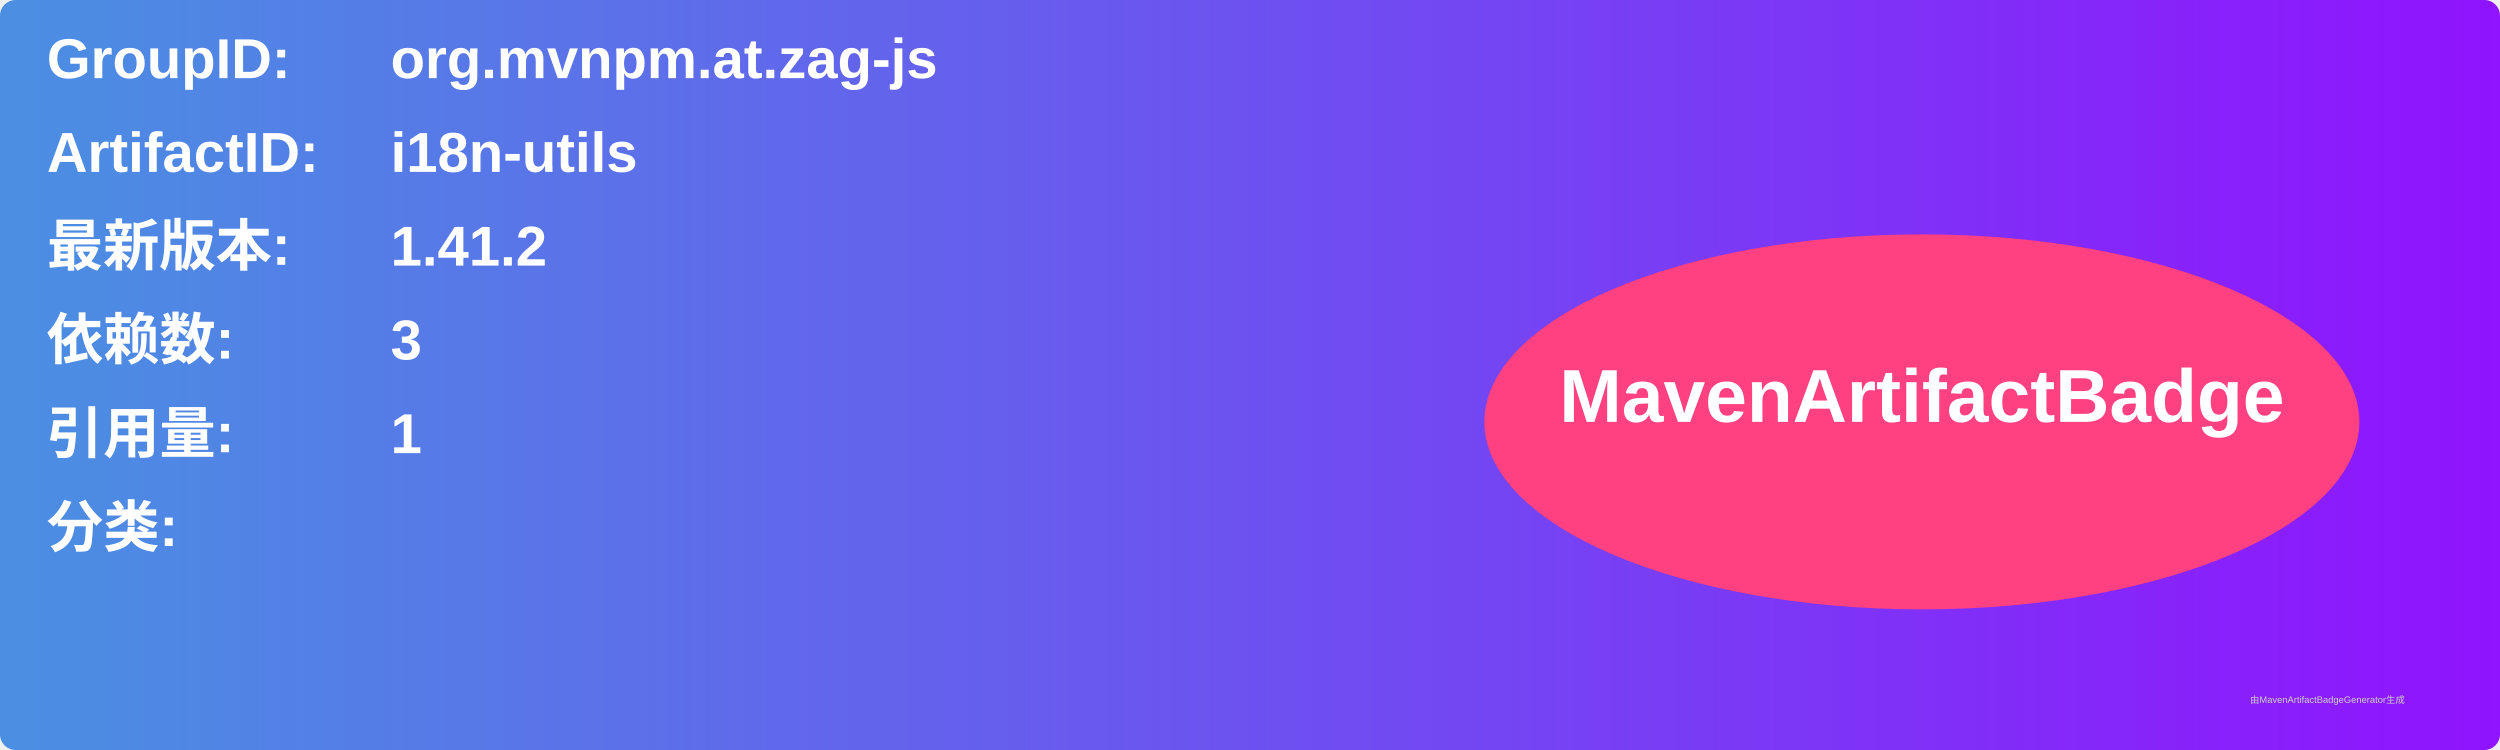
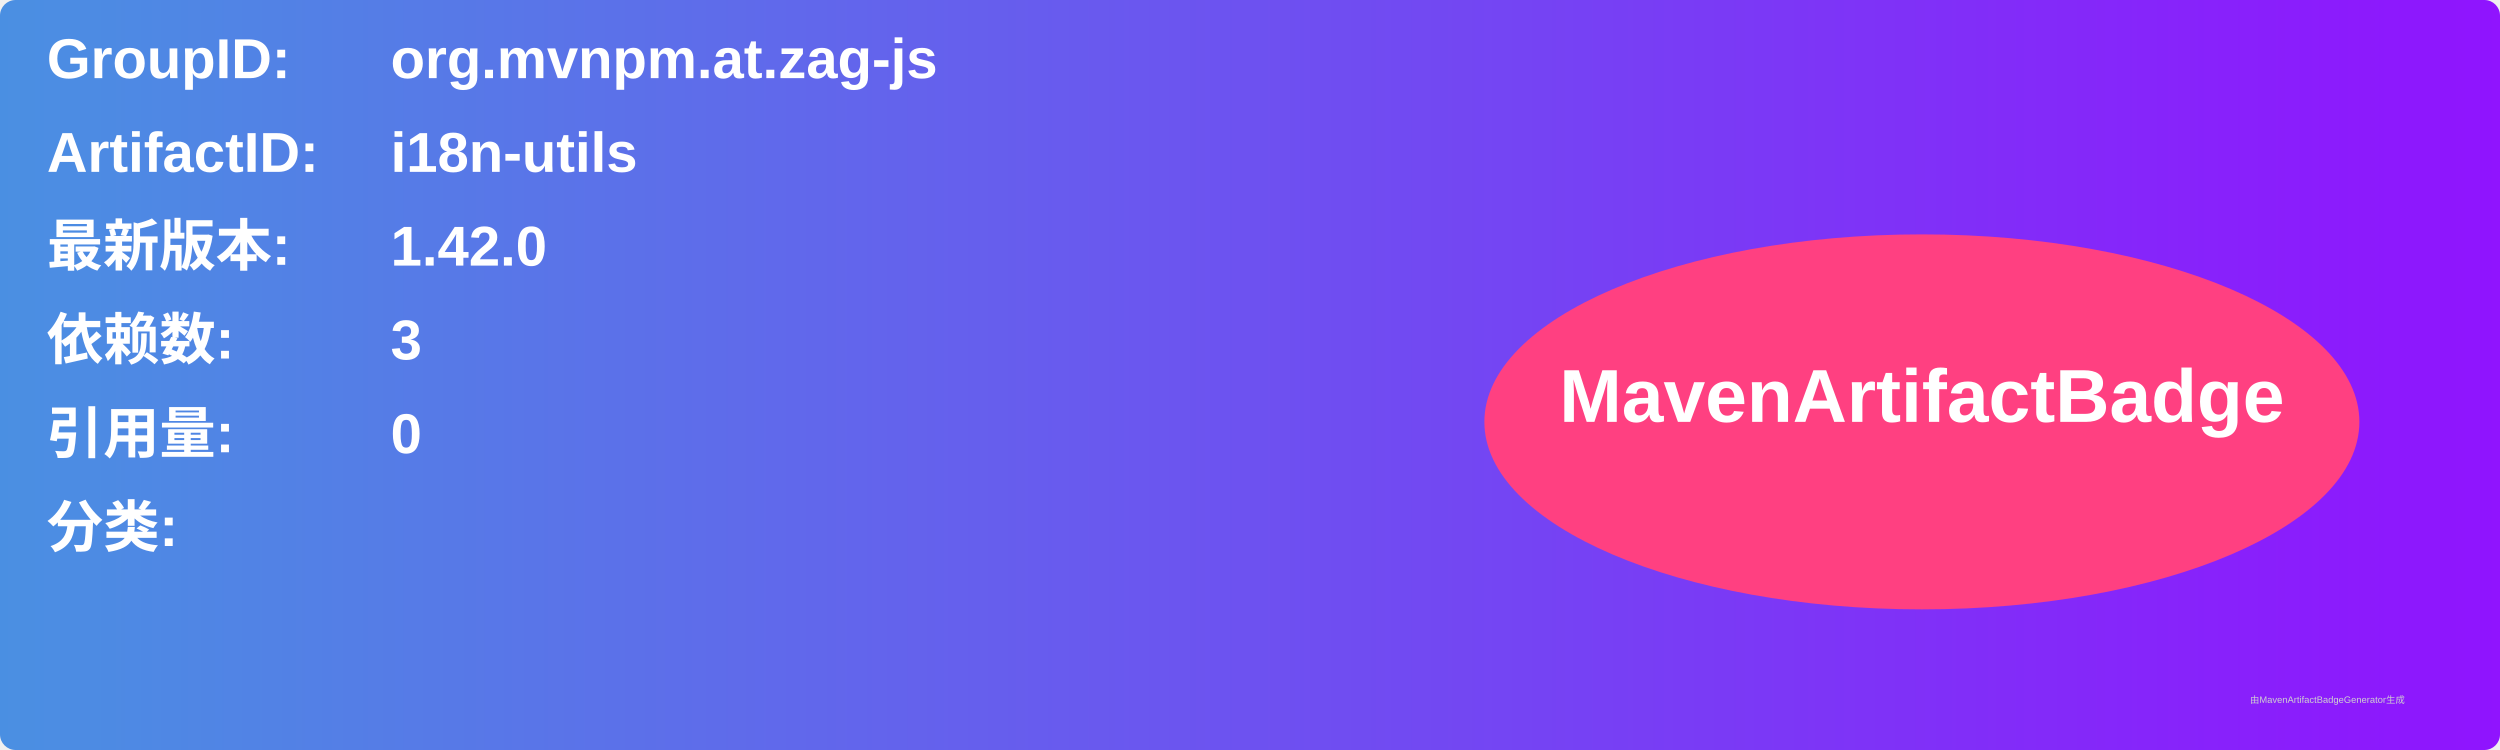
<svg xmlns="http://www.w3.org/2000/svg" width="800" height="240" viewBox="0 0 800 240">
  <linearGradient id="grad" x1="0%" y1="0%" x2="100%" y2="0%">
    <stop offset="0%" stop-color="#4a90e2" />
    <stop offset="100%" stop-color="#9013fe" />
  </linearGradient>
  <rect width="100%" height="100%" rx="5" ry="5" fill="url(#grad)" />
  <g transform="translate(15, 15)">
    <text x="0" y="10" font-family="Arial" font-size="18" fill="white" font-weight="bold" width="260">GroupID:</text>
    <text x="110" y="10" font-family="Arial" font-size="18" fill="white" font-weight="bold" width="460">org.mvnpm.at.zag-js</text>
    <text x="0" y="40" font-family="Arial" font-size="18" fill="white" font-weight="bold" width="260">ArtifactID:</text>
    <text x="110" y="40" font-family="Arial" font-size="18" fill="white" font-weight="bold" width="460">i18n-utils</text>
    <text x="0" y="70" font-family="Arial" font-size="18" fill="white" font-weight="bold">最新版本:</text>
    <text x="110" y="70" font-family="Arial" font-size="18" fill="white" font-weight="bold">
-       <tspan font-weight="bold">1.41.2</tspan>
+       <tspan font-weight="bold">1.42.0</tspan>
    </text>
    <text x="0" y="100" font-family="Arial" font-size="18" fill="white" font-weight="bold">依赖数: </text>
    <text x="110" y="100" font-family="Arial" font-size="18" fill="white">
      <tspan font-weight="bold">3</tspan>
    </text>
    <text x="0" y="130" font-family="Arial" font-size="18" fill="white" font-weight="bold">引用量: </text>
    <text x="110" y="130" font-family="Arial" font-size="18" fill="white">
-       <tspan font-weight="bold">1</tspan>
+       <tspan font-weight="bold">0</tspan>
    </text>
    <text x="0" y="160" font-family="Arial" font-size="18" fill="white" font-weight="bold">分类:</text>
    <text x="10" y="190" font-family="Arial" font-size="10" fill="white">
      <tspan font-weight="bold" />
    </text>
    <ellipse cx="600" cy="120" rx="140" ry="60" fill="#ff4081" />
    <text x="600" y="120" text-anchor="middle" font-family="Arial" font-size="24" fill="white" font-weight="bold">MavenArtifactBadge</text>
  </g>
  <text x="720" y="225" font-family="Arial" font-size="3" fill="#d0d0d0">由MavenArtifactBadgeGenerator生成</text>
</svg>
